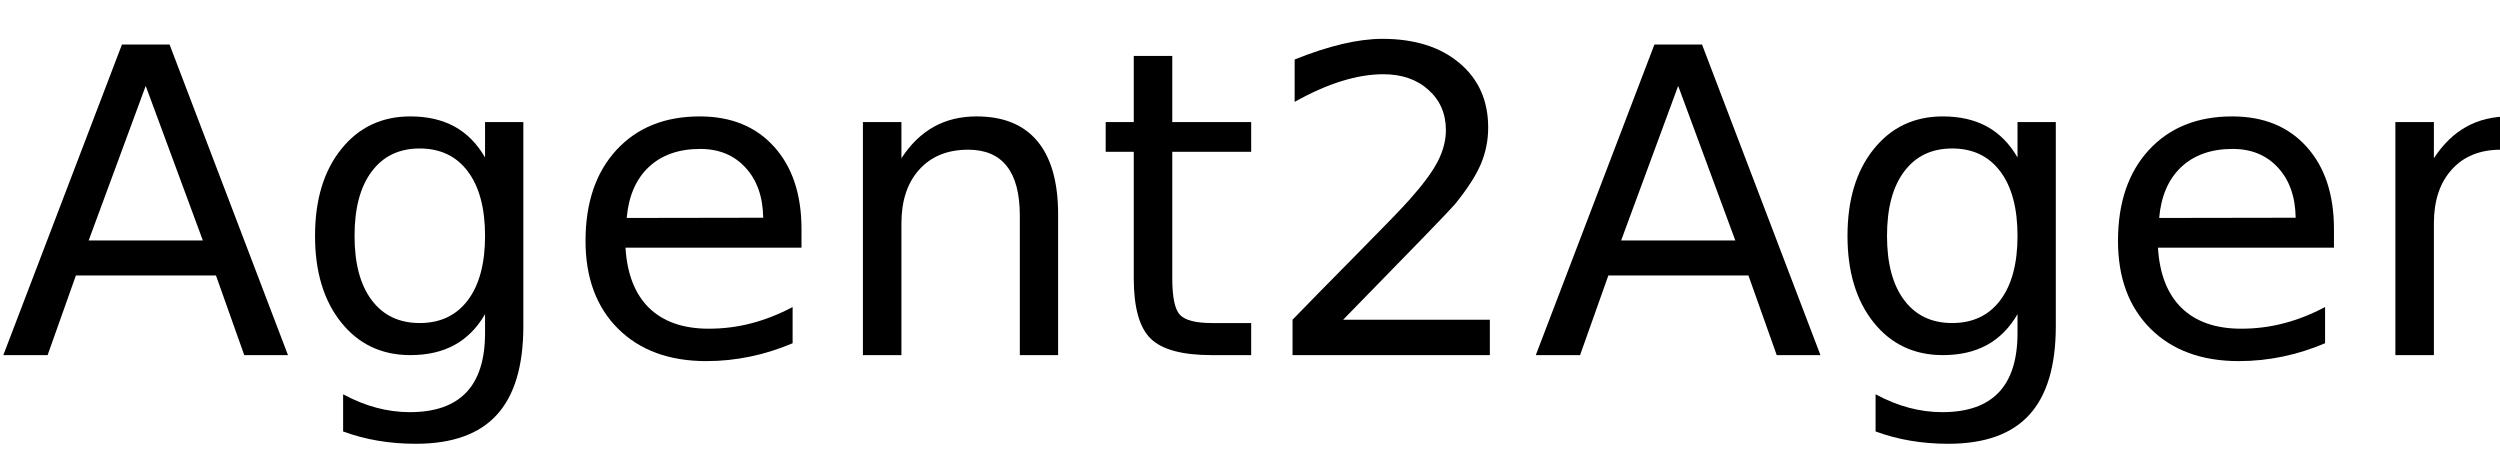
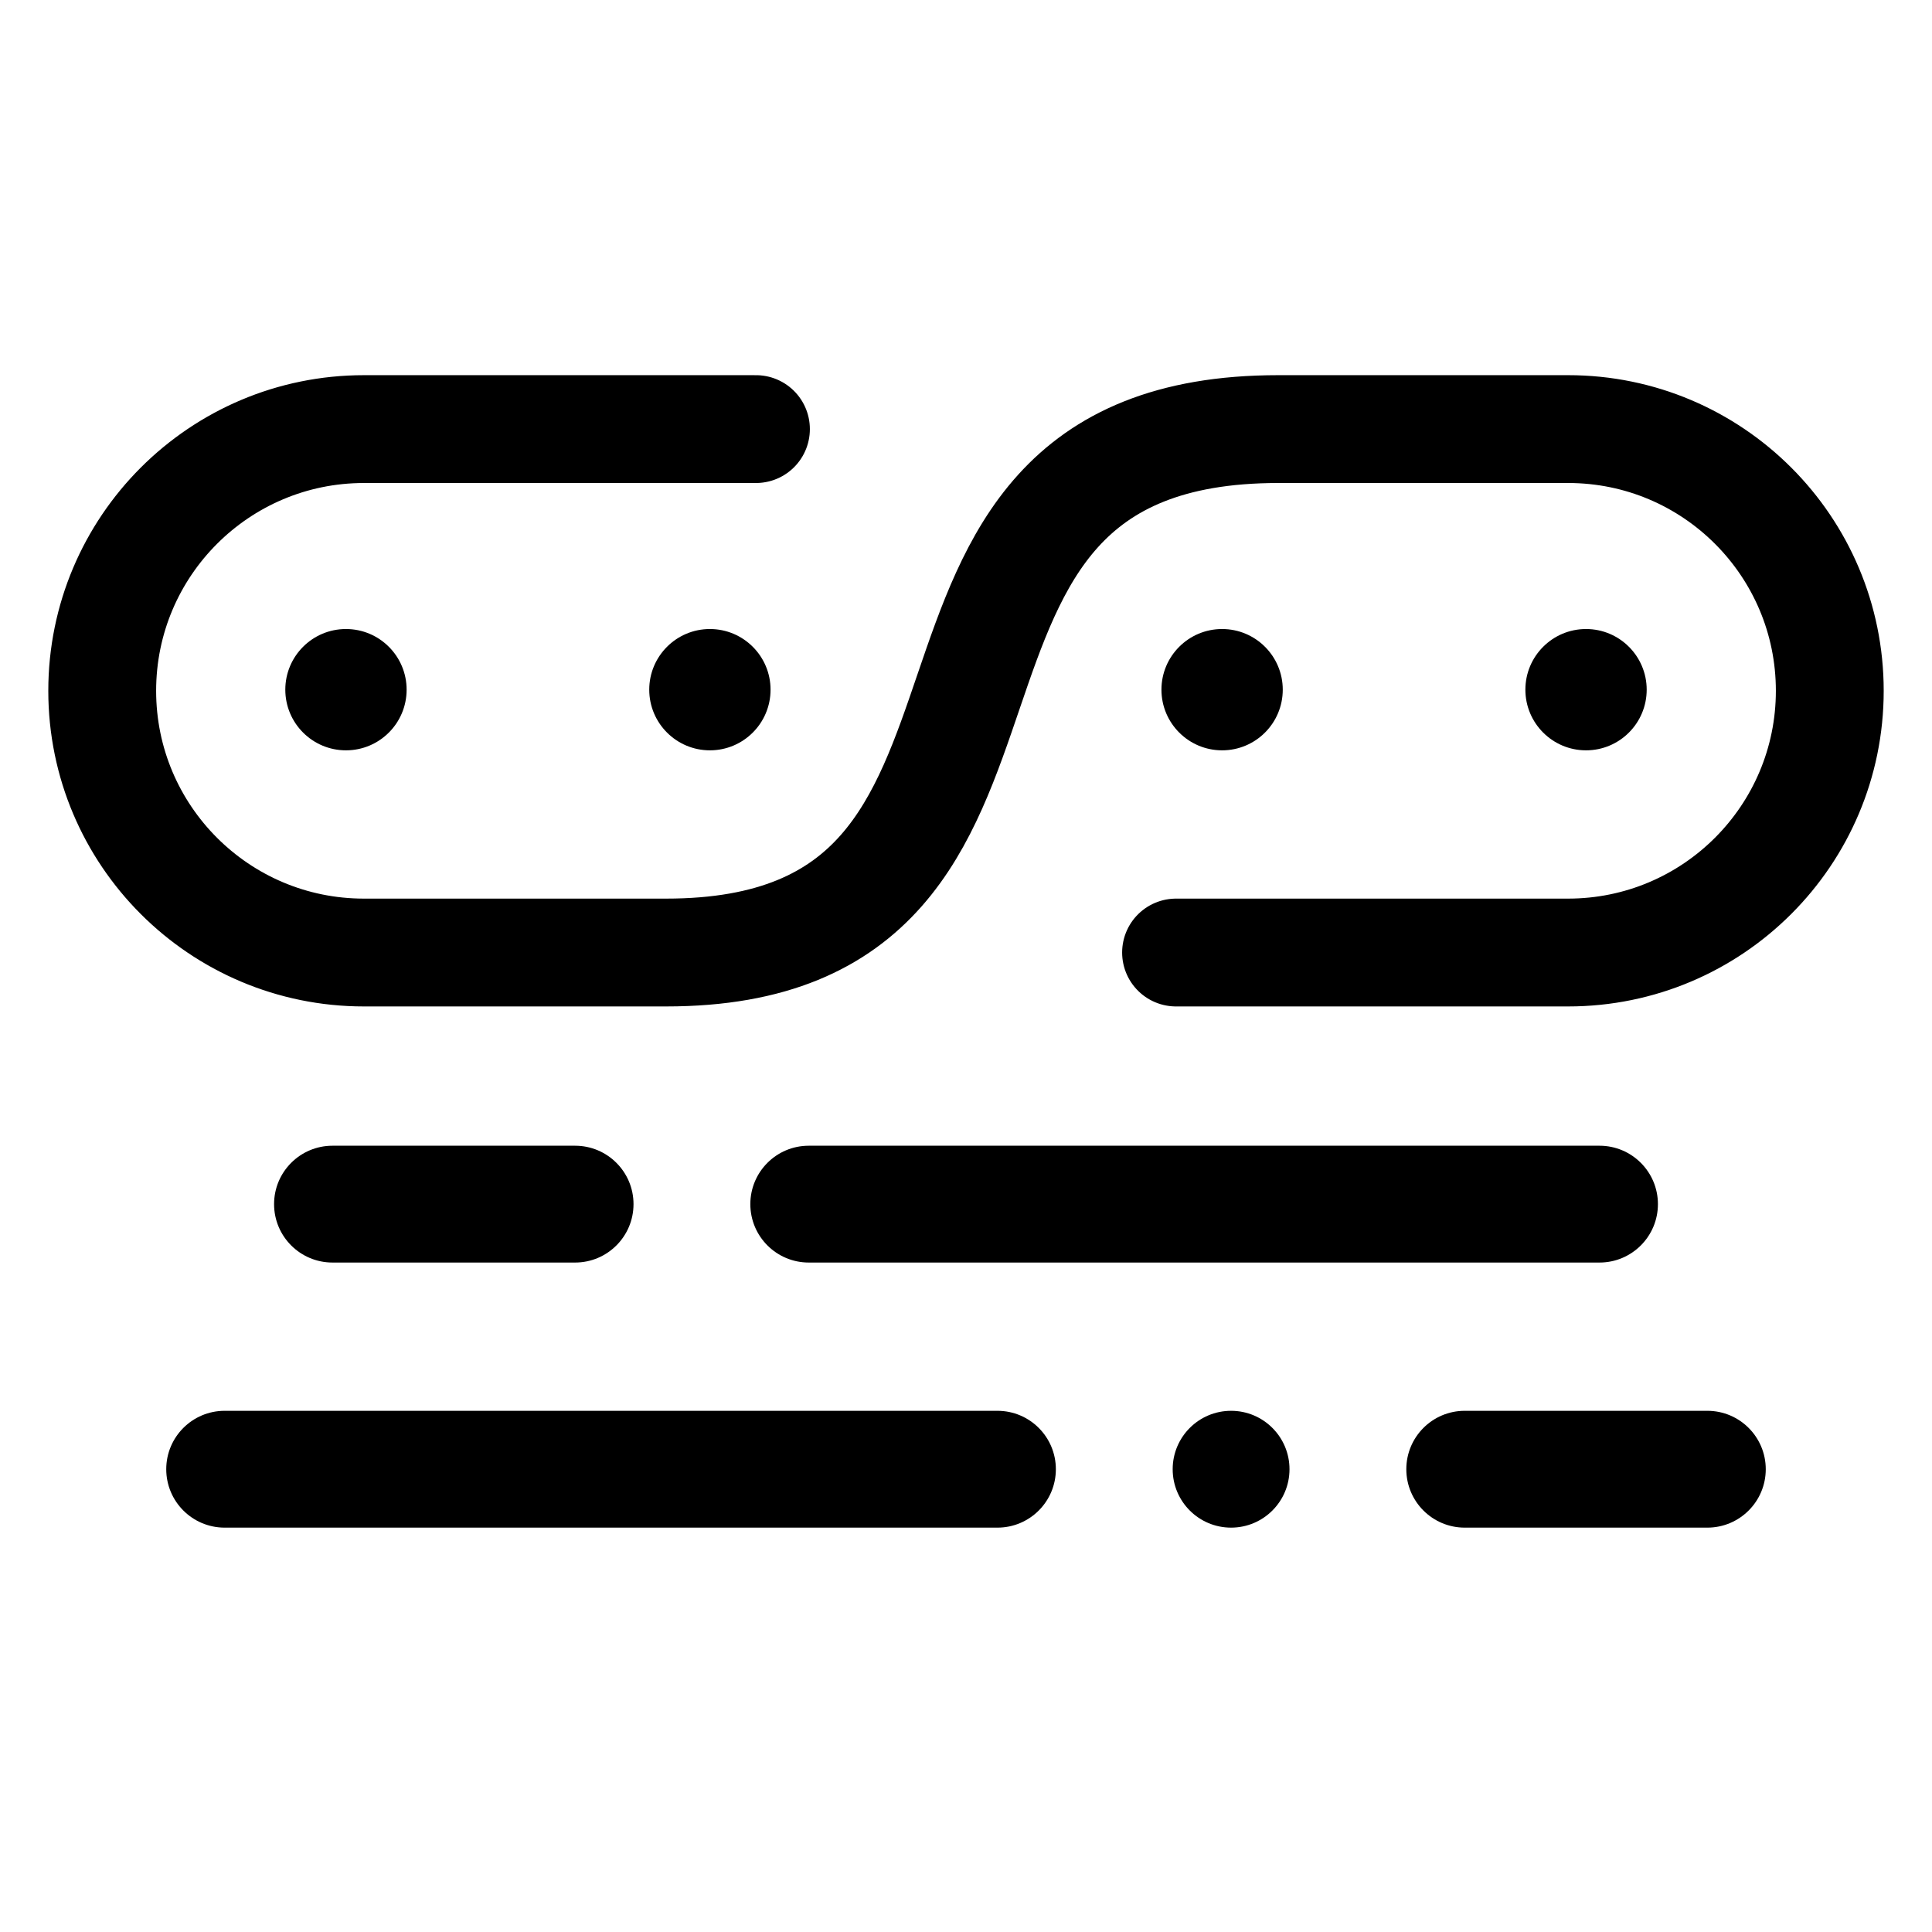
- <svg xmlns="http://www.w3.org/2000/svg" xmlns:xlink="http://www.w3.org/1999/xlink" width="352" height="65" viewBox="0 0 352 65">
-   <defs>
-     <g>
-       <g id="glyph-0-0">
-         <path d="M 20.516 -37.906 L 12.484 -16.141 L 28.562 -16.141 Z M 17.172 -43.734 L 23.875 -43.734 L 40.547 0 L 34.391 0 L 30.406 -11.219 L 10.688 -11.219 L 6.703 0 L 0.469 0 Z M 17.172 -43.734 " />
-       </g>
-       <g id="glyph-0-1">
-         <path d="M 27.25 -16.781 C 27.25 -20.688 26.441 -23.711 24.828 -25.859 C 23.211 -28.016 20.953 -29.094 18.047 -29.094 C 15.16 -29.094 12.91 -28.016 11.297 -25.859 C 9.68 -23.711 8.875 -20.688 8.875 -16.781 C 8.875 -12.895 9.68 -9.879 11.297 -7.734 C 12.91 -5.586 15.16 -4.516 18.047 -4.516 C 20.953 -4.516 23.211 -5.586 24.828 -7.734 C 26.441 -9.879 27.25 -12.895 27.25 -16.781 Z M 32.641 -4.078 C 32.641 1.516 31.398 5.672 28.922 8.391 C 26.441 11.117 22.641 12.484 17.516 12.484 C 15.617 12.484 13.832 12.336 12.156 12.047 C 10.477 11.766 8.848 11.332 7.266 10.75 L 7.266 5.516 C 8.848 6.367 10.41 7 11.953 7.406 C 13.492 7.82 15.066 8.031 16.672 8.031 C 20.203 8.031 22.848 7.102 24.609 5.25 C 26.367 3.406 27.25 0.617 27.25 -3.109 L 27.25 -5.766 C 26.133 -3.836 24.707 -2.395 22.969 -1.438 C 21.227 -0.477 19.148 0 16.734 0 C 12.703 0 9.457 -1.531 7 -4.594 C 4.539 -7.664 3.312 -11.727 3.312 -16.781 C 3.312 -21.863 4.539 -25.938 7 -29 C 9.457 -32.07 12.703 -33.609 16.734 -33.609 C 19.148 -33.609 21.227 -33.129 22.969 -32.172 C 24.707 -31.211 26.133 -29.766 27.25 -27.828 L 27.25 -32.812 L 32.641 -32.812 Z M 32.641 -4.078 " />
-       </g>
-       <g id="glyph-0-2">
-         <path d="M 33.719 -17.75 L 33.719 -15.125 L 8.938 -15.125 C 9.164 -11.406 10.281 -8.57 12.281 -6.625 C 14.289 -4.688 17.082 -3.719 20.656 -3.719 C 22.727 -3.719 24.734 -3.973 26.672 -4.484 C 28.617 -4.992 30.551 -5.754 32.469 -6.766 L 32.469 -1.672 C 30.531 -0.848 28.547 -0.223 26.516 0.203 C 24.484 0.629 22.422 0.844 20.328 0.844 C 15.098 0.844 10.953 -0.676 7.891 -3.719 C 4.836 -6.77 3.312 -10.891 3.312 -16.078 C 3.312 -21.453 4.758 -25.719 7.656 -28.875 C 10.562 -32.031 14.473 -33.609 19.391 -33.609 C 23.805 -33.609 27.297 -32.188 29.859 -29.344 C 32.43 -26.5 33.719 -22.633 33.719 -17.75 Z M 28.328 -19.344 C 28.285 -22.289 27.457 -24.641 25.844 -26.391 C 24.238 -28.148 22.109 -29.031 19.453 -29.031 C 16.441 -29.031 14.031 -28.18 12.219 -26.484 C 10.414 -24.785 9.379 -22.395 9.109 -19.312 Z M 28.328 -19.344 " />
-       </g>
-       <g id="glyph-0-3">
-         <path d="M 32.938 -19.812 L 32.938 0 L 27.547 0 L 27.547 -19.625 C 27.547 -22.727 26.938 -25.051 25.719 -26.594 C 24.508 -28.145 22.695 -28.922 20.281 -28.922 C 17.363 -28.922 15.066 -27.988 13.391 -26.125 C 11.711 -24.27 10.875 -21.742 10.875 -18.547 L 10.875 0 L 5.453 0 L 5.453 -32.812 L 10.875 -32.812 L 10.875 -27.719 C 12.156 -29.688 13.672 -31.16 15.422 -32.141 C 17.172 -33.117 19.188 -33.609 21.469 -33.609 C 25.238 -33.609 28.094 -32.441 30.031 -30.109 C 31.969 -27.773 32.938 -24.344 32.938 -19.812 Z M 32.938 -19.812 " />
-       </g>
-       <g id="glyph-0-4">
-         <path d="M 10.984 -42.125 L 10.984 -32.812 L 22.094 -32.812 L 22.094 -28.625 L 10.984 -28.625 L 10.984 -10.812 C 10.984 -8.133 11.348 -6.414 12.078 -5.656 C 12.816 -4.895 14.305 -4.516 16.547 -4.516 L 22.094 -4.516 L 22.094 0 L 16.547 0 C 12.391 0 9.52 -0.773 7.938 -2.328 C 6.352 -3.879 5.562 -6.707 5.562 -10.812 L 5.562 -28.625 L 1.609 -28.625 L 1.609 -32.812 L 5.562 -32.812 L 5.562 -42.125 Z M 10.984 -42.125 " />
-       </g>
-       <g id="glyph-0-5">
-         <path d="M 11.516 -4.984 L 32.172 -4.984 L 32.172 0 L 4.391 0 L 4.391 -4.984 C 6.641 -7.305 9.703 -10.426 13.578 -14.344 C 17.453 -18.258 19.891 -20.785 20.891 -21.922 C 22.785 -24.047 24.109 -25.844 24.859 -27.312 C 25.609 -28.789 25.984 -30.242 25.984 -31.672 C 25.984 -33.992 25.164 -35.883 23.531 -37.344 C 21.906 -38.812 19.785 -39.547 17.172 -39.547 C 15.316 -39.547 13.359 -39.223 11.297 -38.578 C 9.234 -37.941 7.031 -36.969 4.688 -35.656 L 4.688 -41.625 C 7.07 -42.582 9.297 -43.305 11.359 -43.797 C 13.43 -44.285 15.328 -44.531 17.047 -44.531 C 21.578 -44.531 25.191 -43.395 27.891 -41.125 C 30.586 -38.863 31.938 -35.836 31.938 -32.047 C 31.938 -30.254 31.598 -28.551 30.922 -26.938 C 30.242 -25.32 29.02 -23.422 27.25 -21.234 C 26.758 -20.672 25.203 -19.035 22.578 -16.328 C 19.961 -13.629 16.273 -9.848 11.516 -4.984 Z M 11.516 -4.984 " />
-       </g>
-     </g>
-   </defs>
-   <g fill="rgb(0%, 0%, 0%)" fill-opacity="1">
-     <use xlink:href="#glyph-0-0" x="0" y="50" />
-     <use xlink:href="#glyph-0-1" x="41.045" y="50" />
-     <use xlink:href="#glyph-0-2" x="79.131" y="50" />
-     <use xlink:href="#glyph-0-3" x="116.045" y="50" />
-     <use xlink:href="#glyph-0-4" x="154.072" y="50" />
-     <use xlink:href="#glyph-0-5" x="177.598" y="50" />
-     <use xlink:href="#glyph-0-0" x="215.771" y="50" />
-     <use xlink:href="#glyph-0-1" x="256.816" y="50" />
-     <use xlink:href="#glyph-0-2" x="294.902" y="50" />
-     <use xlink:href="#glyph-0-3" x="331.816" y="50" />
-     <use xlink:href="#glyph-0-4" x="369.844" y="50" />
-   </g>
+ <svg xmlns="http://www.w3.org/2000/svg" width="860" height="860" viewBox="0 0 860 860" fill="none">
+   <circle cx="544" cy="307" r="27" fill="black" />
+   <circle cx="154" cy="307" r="27" fill="black" />
+   <circle cx="706" cy="307" r="27" fill="black" />
+   <circle cx="316" cy="307" r="27" fill="black" />
+   <path d="M336.5 191.003H162C97.659 191.003 45.5 243.162 45.5 307.503C45.5 371.844 97.644 424.003 161.985 424.003C206.551 424.003 256.288 424.003 296.5 424.003C487.5 424.003 374 191.005 569 191.001C613.886 191 658.966 191 698.025 191C762.366 191.001 814.5 243.16 814.5 307.501C814.5 371.843 762.34 424.003 697.998 424.003H523.5" stroke="black" stroke-width="48" stroke-linecap="round" />
+   <path d="M256 510.002C270.359 510.002 282 521.643 282 536.002C282 550.361 270.359 562.002 256 562.002H148C133.641 562.002 122 550.361 122 536.002C122 521.643 133.641 510.002 148 510.002H256ZM712 510.002C726.359 510.002 738 521.643 738 536.002C738 550.361 726.359 562.002 712 562.002H360C345.641 562.002 334 550.361 334 536.002C334 521.643 345.641 510.002 360 510.002H712Z" fill="black" />
+   <path d="M444 628.002C458.359 628.002 470 639.643 470 654.002C470 668.361 458.359 680.002 444 680.002H100C85.641 680.002 74 668.361 74 654.002C74 639.643 85.641 628.002 100 628.002H444ZM548 628.002C562.359 628.002 574 639.643 574 654.002C574 668.361 562.359 680.002 548 680.002C533.641 680.002 522 668.361 522 654.002C522 639.643 533.641 628.002 548 628.002ZM760 628.002C774.359 628.002 786 639.643 786 654.002C786 668.361 774.359 680.002 760 680.002H652C637.641 680.002 626 668.361 626 654.002C626 639.643 637.641 628.002 652 628.002H760Z" fill="black" />
</svg>
